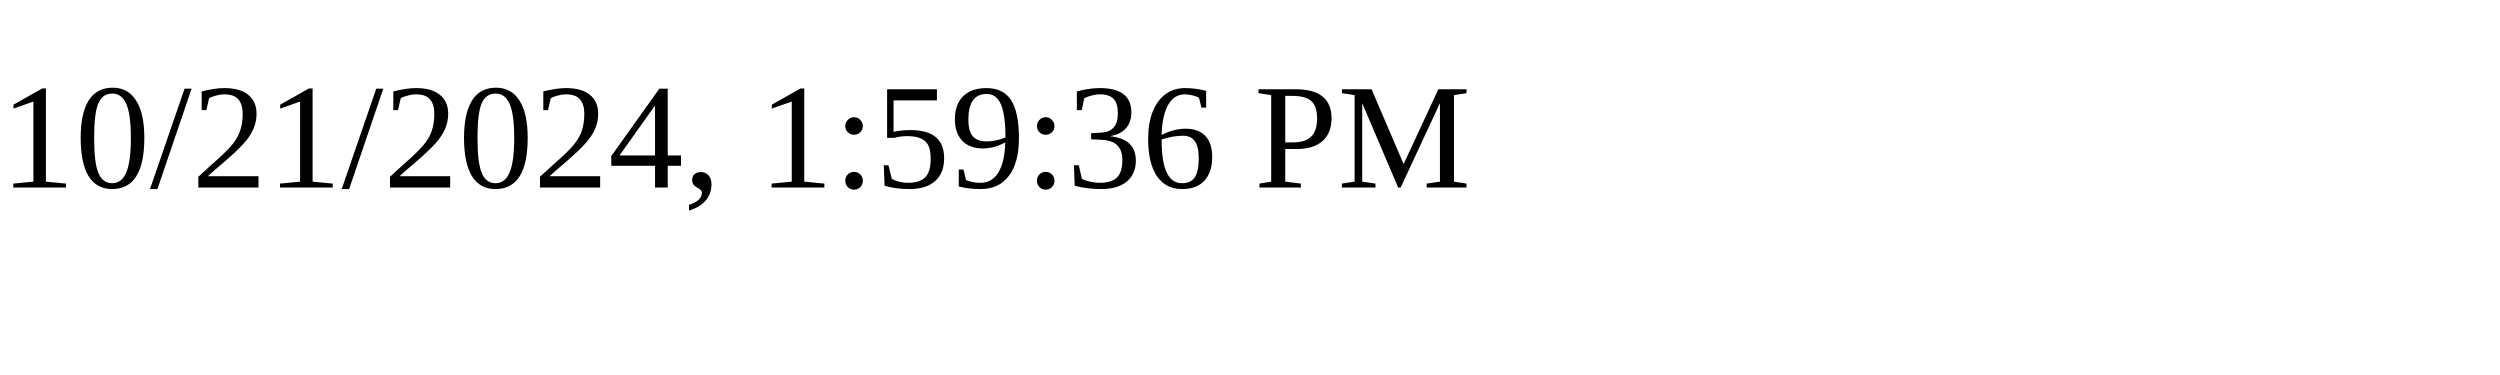
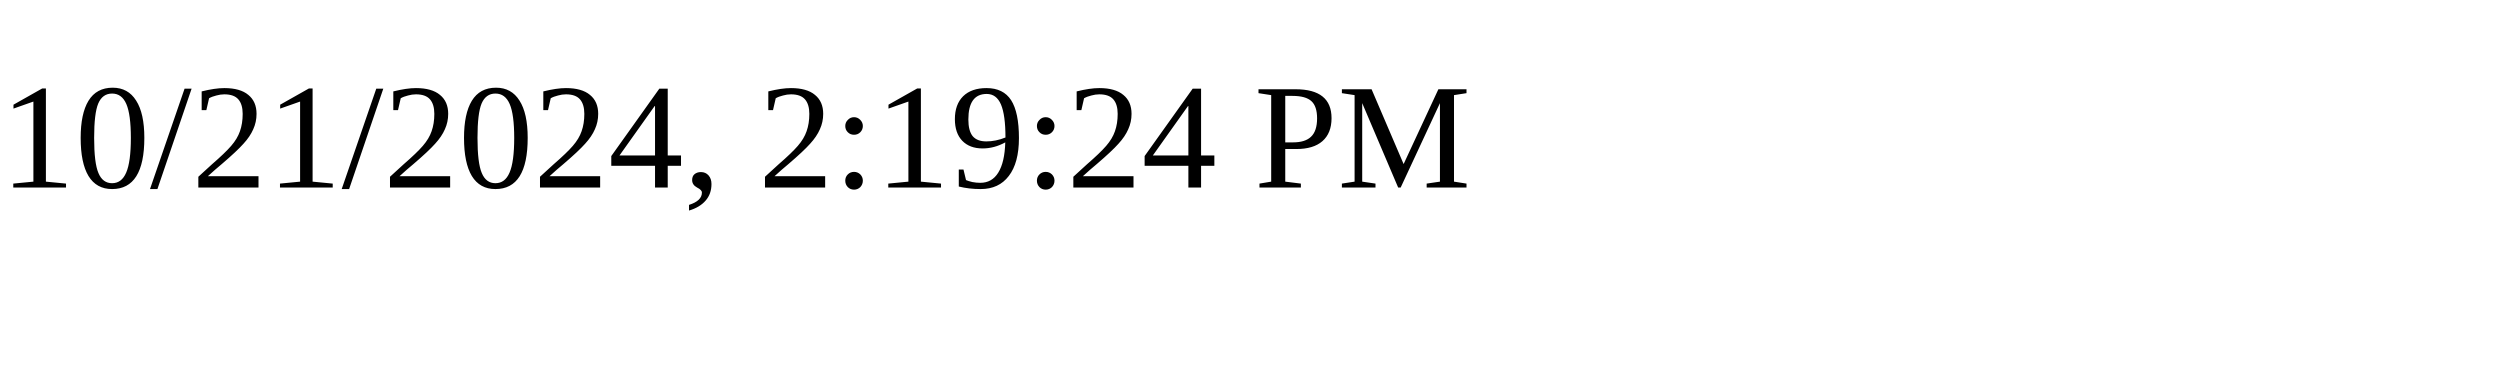
<svg xmlns="http://www.w3.org/2000/svg" height="30" width="200">
-   <text x="0" y="15">10/21/2024, 1:59:36 PM</text>
+   <text x="0" y="15">10/21/2024, 2:19:24 PM</text>
</svg>
